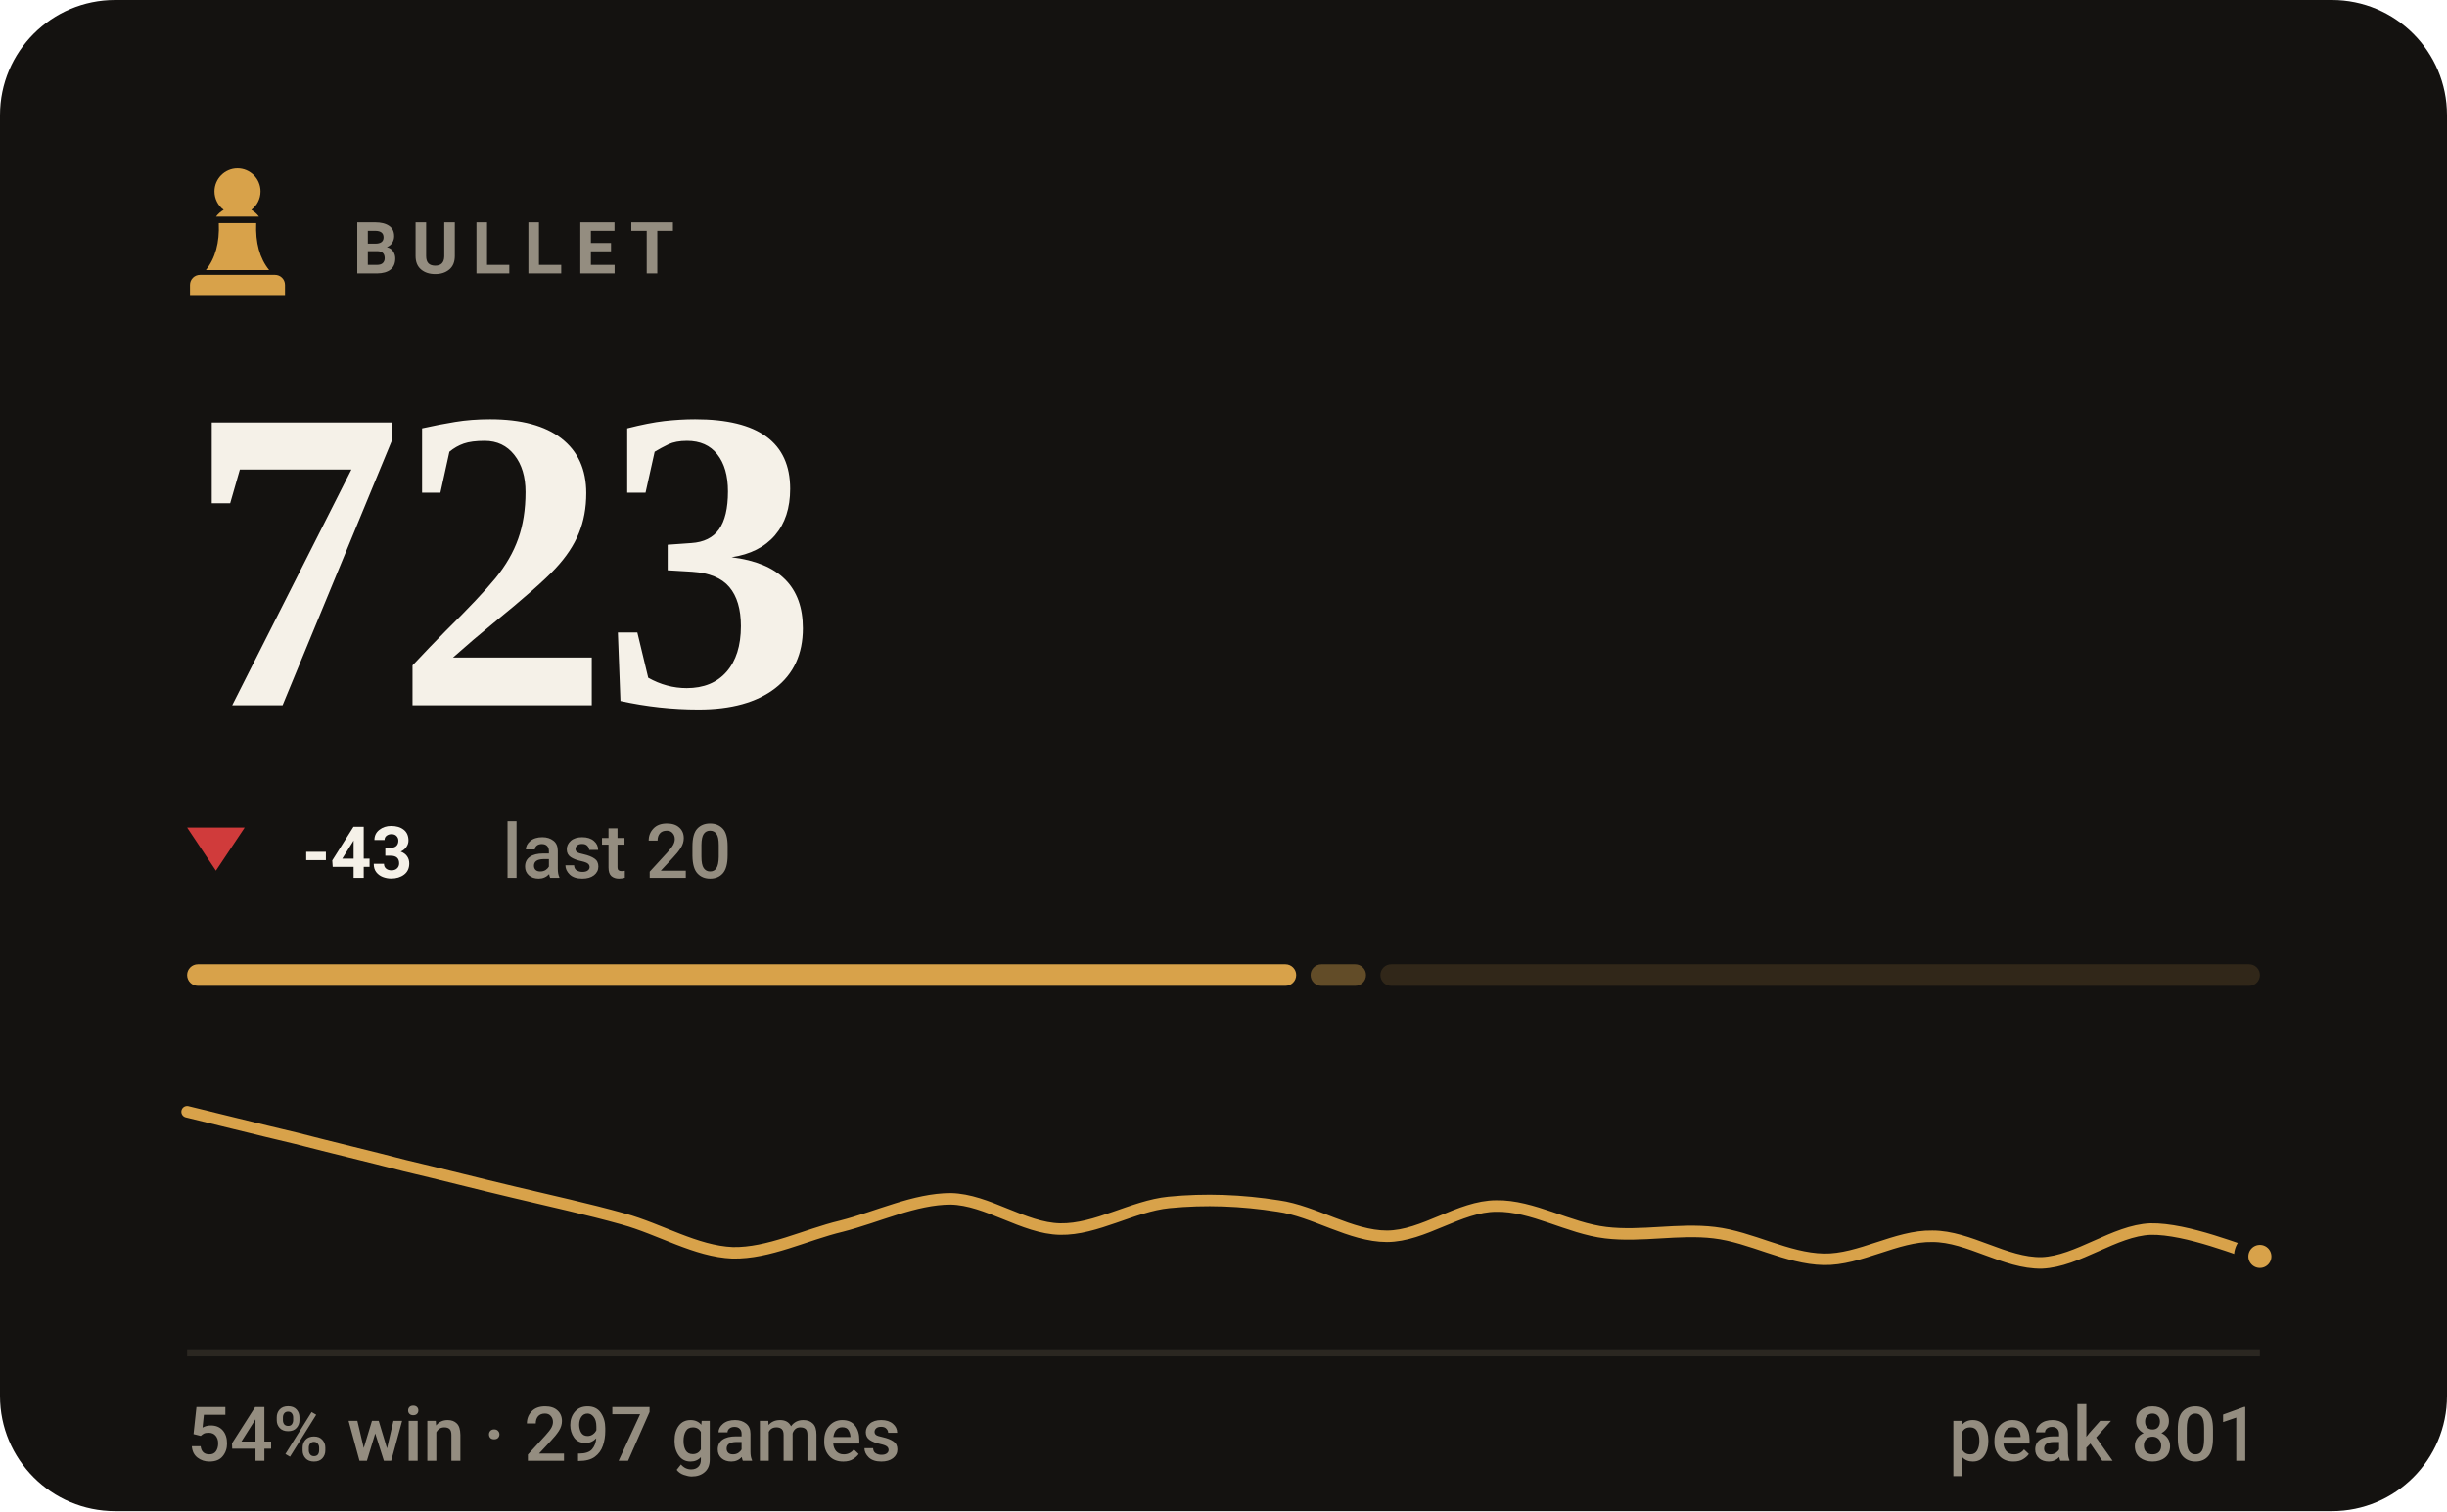
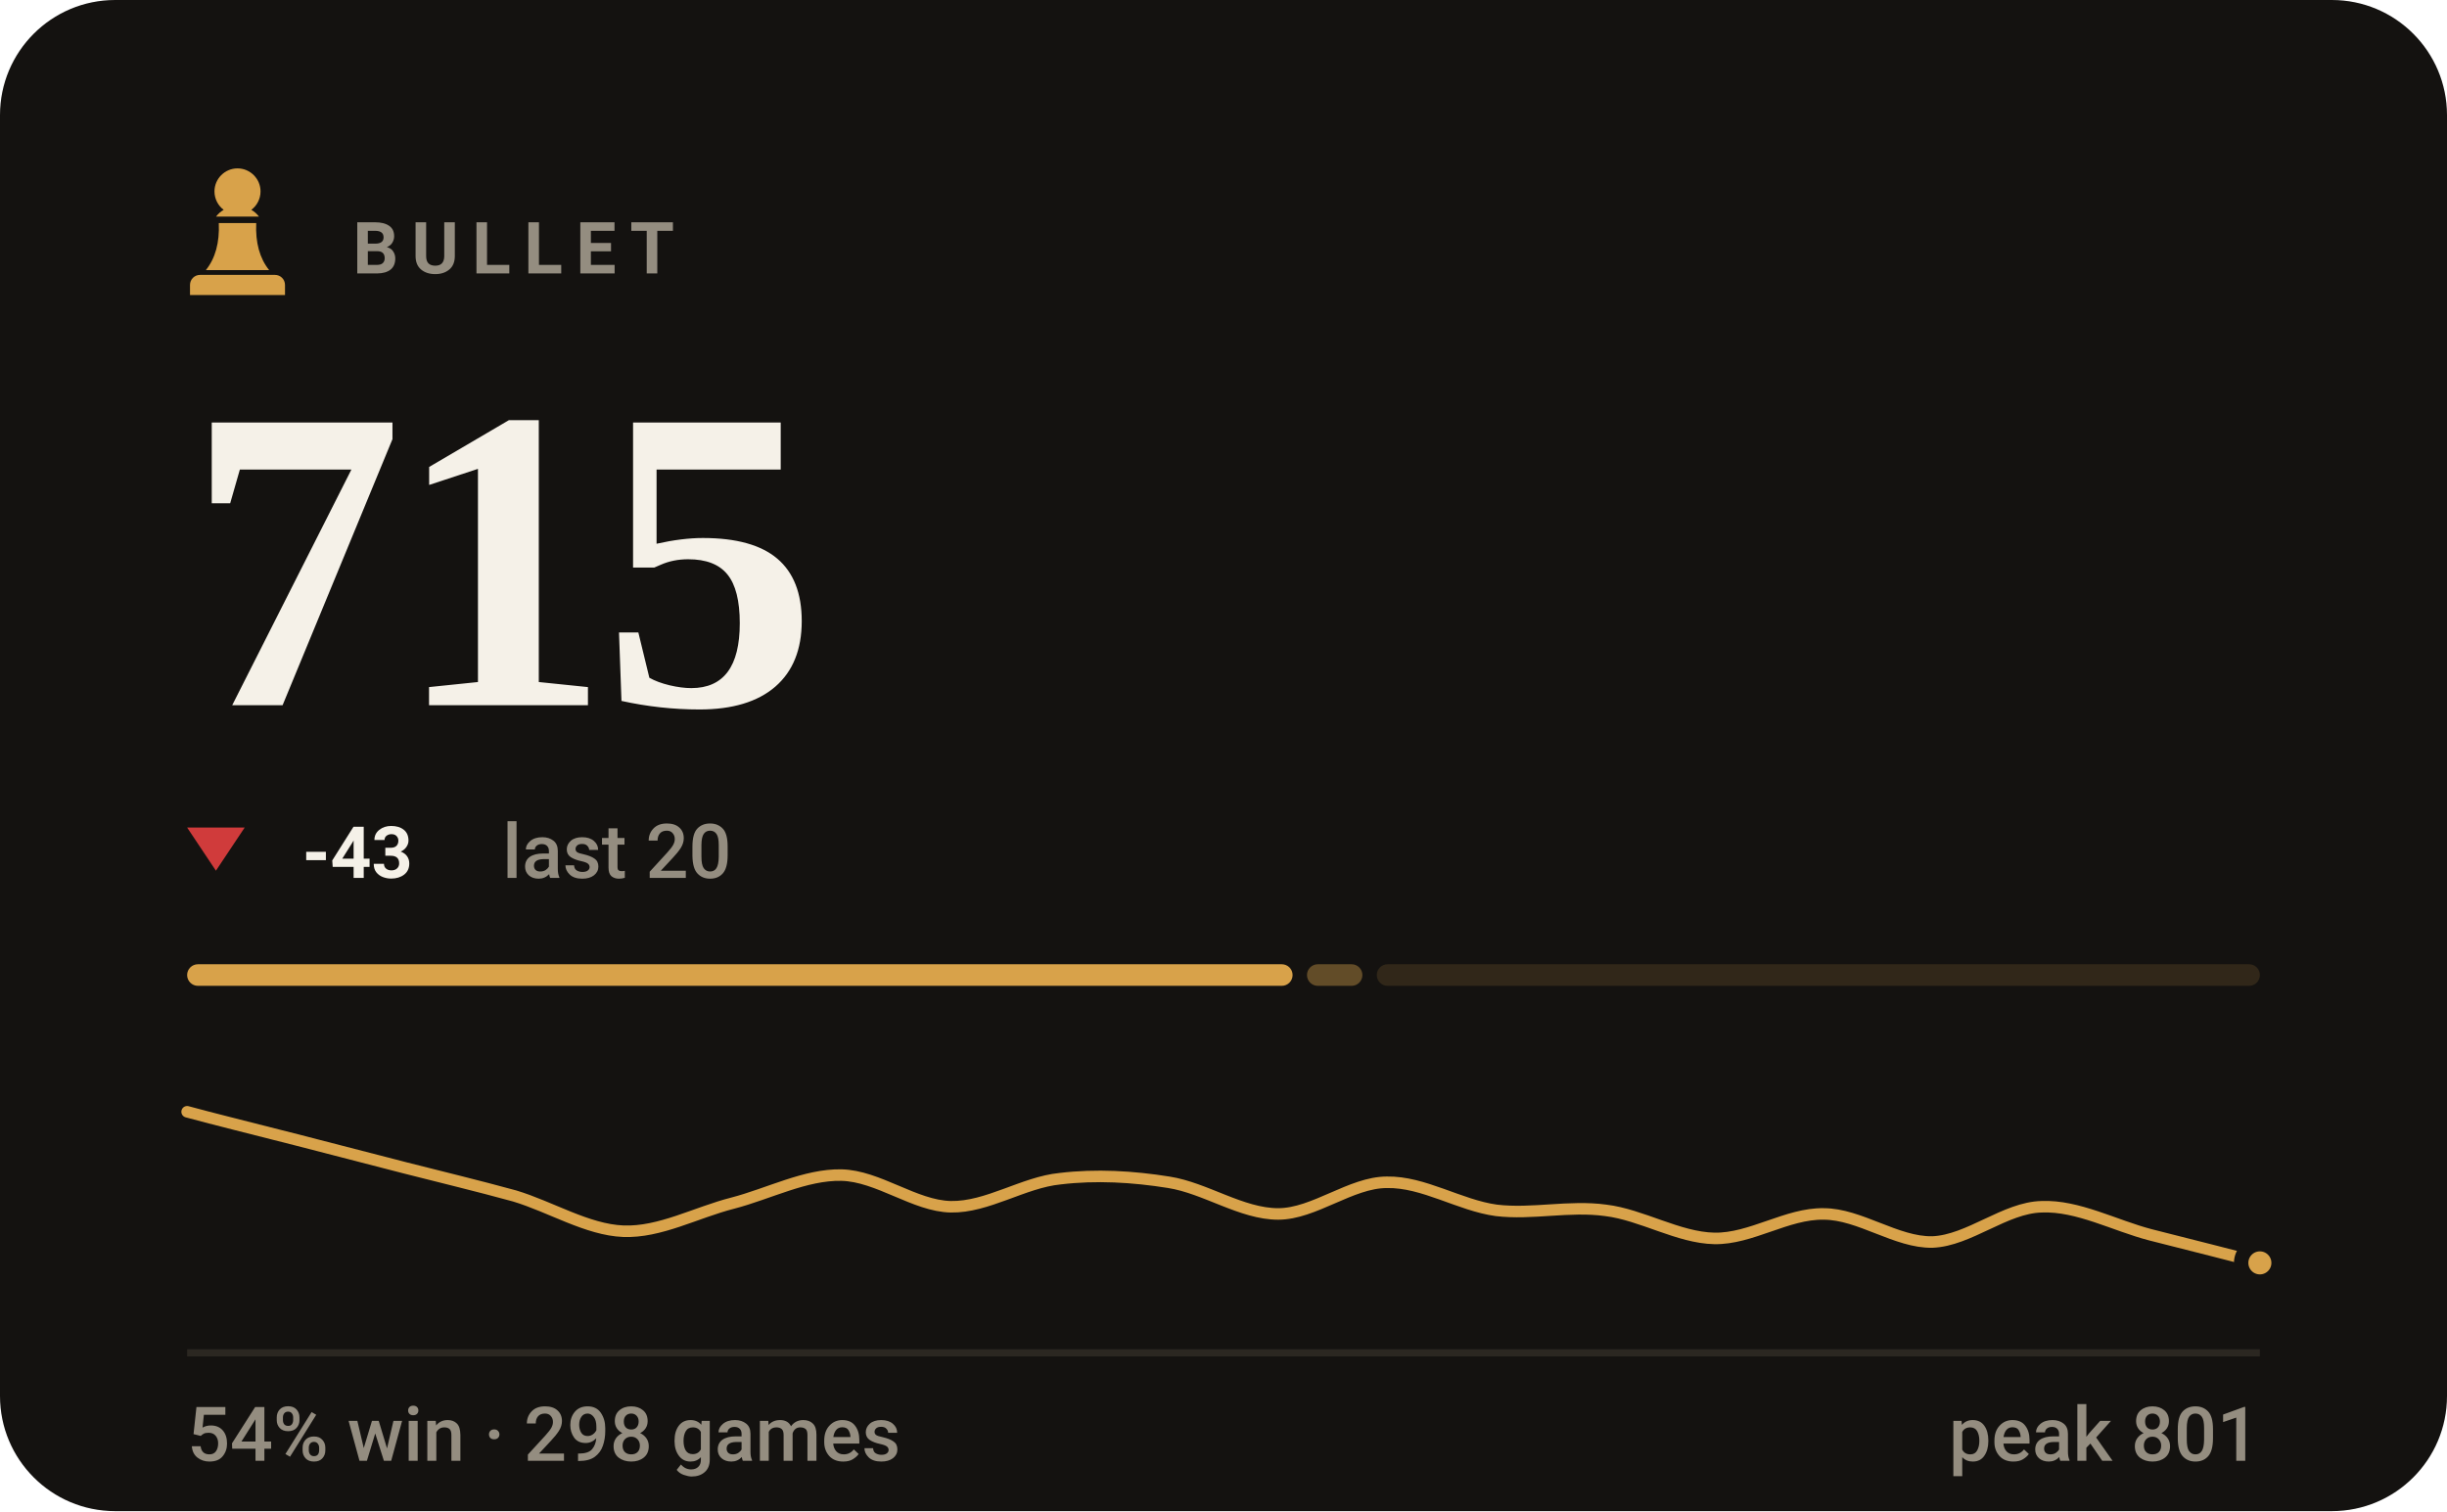
- <svg xmlns="http://www.w3.org/2000/svg" viewBox="0 0 340 210" width="340" height="210" role="img" aria-label="BULLET rating 723, 54% win rate over 297 games">
+ <svg xmlns="http://www.w3.org/2000/svg" viewBox="0 0 340 210" width="340" height="210" role="img" aria-label="BULLET rating 715, 54% win rate over 298 games">
  <style>svg{font-family:-apple-system,BlinkMacSystemFont,'Segoe UI',Roboto,'Helvetica Neue',Arial,sans-serif}text{fill:#f5f1e8;white-space:pre}.bg{fill:#141210}.acc{fill:#d8a24a}.win{fill:#1baf7a}.draw{fill:#8b8f96}.loss{fill:#d03b3b}.lbl{font-size:10px;font-weight:600;letter-spacing:.18em;fill:#948d80}.cap{font-size:10.5px;font-weight:500;fill:#948d80}.num{font-family:Georgia,'Times New Roman',Times,serif;font-weight:700;letter-spacing:-.02em}.tick{font-size:9px;font-weight:500;fill:#948d80;opacity:.75}.dl{font-size:10px;font-weight:600}.rule{stroke:#2b2721;stroke-width:1;fill:none}.grid{stroke:#2b2721;stroke-width:1;fill:none;opacity:.7}.ln{fill:none;stroke:#d8a24a;stroke-width:2;stroke-linecap:round;stroke-linejoin:round}.ring{stroke:#141210;stroke-width:2}.hollow{fill:none;stroke-width:1.5}.sq{fill:#f5f1e8;opacity:.035}</style>
  <rect class="bg" width="340" height="210" rx="16" />
  <g class="acc" transform="translate(23.0,21.8) scale(0.2)">
    <path d="M50 8c-8.8 0-16 7.2-16 16 0 5.2 2.5 9.9 6.4 12.8-2.1 1.2-3.9 2.8-5.3 4.7h29.8c-1.4-1.9-3.2-3.5-5.3-4.7C63.5 33.9 66 29.2 66 24c0-8.8-7.2-16-16-16zM37 46c.6 13.6-2.4 24.5-9 32.7h44c-6.6-8.2-9.6-19.1-9-32.7H37zM24 82h52c3.9 0 7 3.1 7 7v7H17v-7c0-3.9 3.1-7 7-7z" />
  </g>
  <text class="lbl" x="49" y="38">BULLET</text>
-   <text class="num" x="26" y="98" style="font-size:60px">723</text>
+   <text class="num" x="26" y="98" style="font-size:60px">715</text>
  <path fill="#d03b3b" d="M30 121L34 115H26Z" />
  <text class="dl" x="42" y="122" fill="#d03b3b">-43</text>
  <text class="cap" x="69.8" y="122">last 20</text>
-   <rect x="26.0" y="134" width="154.1" height="3" rx="1.5" fill="#d8a24a" opacity="1" />
-   <rect x="182.1" y="134" width="7.7" height="3" rx="1.5" fill="#d8a24a" opacity="0.4" />
-   <rect x="191.8" y="134" width="122.2" height="3" rx="1.5" fill="#d8a24a" opacity="0.15" />
-   <path class="ln" style="stroke-width:1.6" d="M26.0 154.5C28.5 155.1 36.1 157.0 41.2 158.2C46.2 159.5 51.3 160.7 56.3 162.0C61.4 163.2 66.4 164.5 71.5 165.7C76.5 166.9 81.6 168.0 86.6 169.4C91.7 170.8 96.7 173.9 101.8 174.1C106.8 174.2 111.9 171.6 116.9 170.4C122.0 169.1 127.1 166.6 132.1 166.6C137.2 166.7 142.2 170.7 147.3 170.8C152.3 170.9 157.4 167.6 162.4 167.1C167.5 166.6 172.5 166.8 177.6 167.6C182.6 168.3 187.7 171.8 192.7 171.8C197.8 171.8 202.8 167.6 207.9 167.6C212.9 167.5 218.0 170.7 223.1 171.3C228.1 171.9 233.2 170.7 238.2 171.3C243.3 171.9 248.3 174.9 253.4 175.0C258.4 175.1 263.5 171.7 268.5 171.8C273.6 171.8 278.6 175.6 283.7 175.5C288.7 175.3 293.8 171.0 298.8 170.8C303.9 170.7 311.5 173.9 314.0 174.6" />
-   <circle class="acc ring" cx="314.0" cy="174.6" r="2.6" />
+   <rect x="26.0" y="134" width="153.6" height="3" rx="1.5" fill="#d8a24a" opacity="1" />
+   <rect x="181.6" y="134" width="7.7" height="3" rx="1.5" fill="#d8a24a" opacity="0.4" />
+   <rect x="191.3" y="134" width="122.7" height="3" rx="1.5" fill="#d8a24a" opacity="0.15" />
+   <path class="ln" style="stroke-width:1.6" d="M26.0 154.5C28.5 155.2 36.1 157.1 41.2 158.4C46.2 159.7 51.3 161.0 56.3 162.3C61.4 163.6 66.4 164.8 71.5 166.2C76.5 167.7 81.6 170.9 86.6 171.1C91.7 171.3 96.7 168.5 101.8 167.2C106.8 165.9 111.9 163.2 116.9 163.3C122.0 163.4 127.1 167.6 132.1 167.7C137.2 167.8 142.2 164.3 147.3 163.8C152.3 163.2 157.4 163.5 162.4 164.3C167.5 165.1 172.5 168.7 177.6 168.7C182.6 168.7 187.7 164.3 192.7 164.3C197.8 164.2 202.8 167.5 207.9 168.2C212.9 168.8 218.0 167.5 223.1 168.2C228.1 168.8 233.2 172.0 238.2 172.1C243.3 172.2 248.3 168.6 253.4 168.7C258.4 168.7 263.5 172.7 268.5 172.6C273.6 172.4 278.6 167.8 283.7 167.7C288.7 167.5 293.8 170.3 298.8 171.6C303.9 172.9 311.5 174.8 314.0 175.5" />
+   <circle class="acc ring" cx="314.0" cy="175.5" r="2.6" />
  <line class="rule" x1="26" y1="188" x2="314" y2="188" />
-   <text class="cap" x="26" y="203">54% win · 297 games</text>
+   <text class="cap" x="26" y="203">54% win · 298 games</text>
  <text class="cap" x="314" y="203" text-anchor="end">peak 801</text>
</svg>
